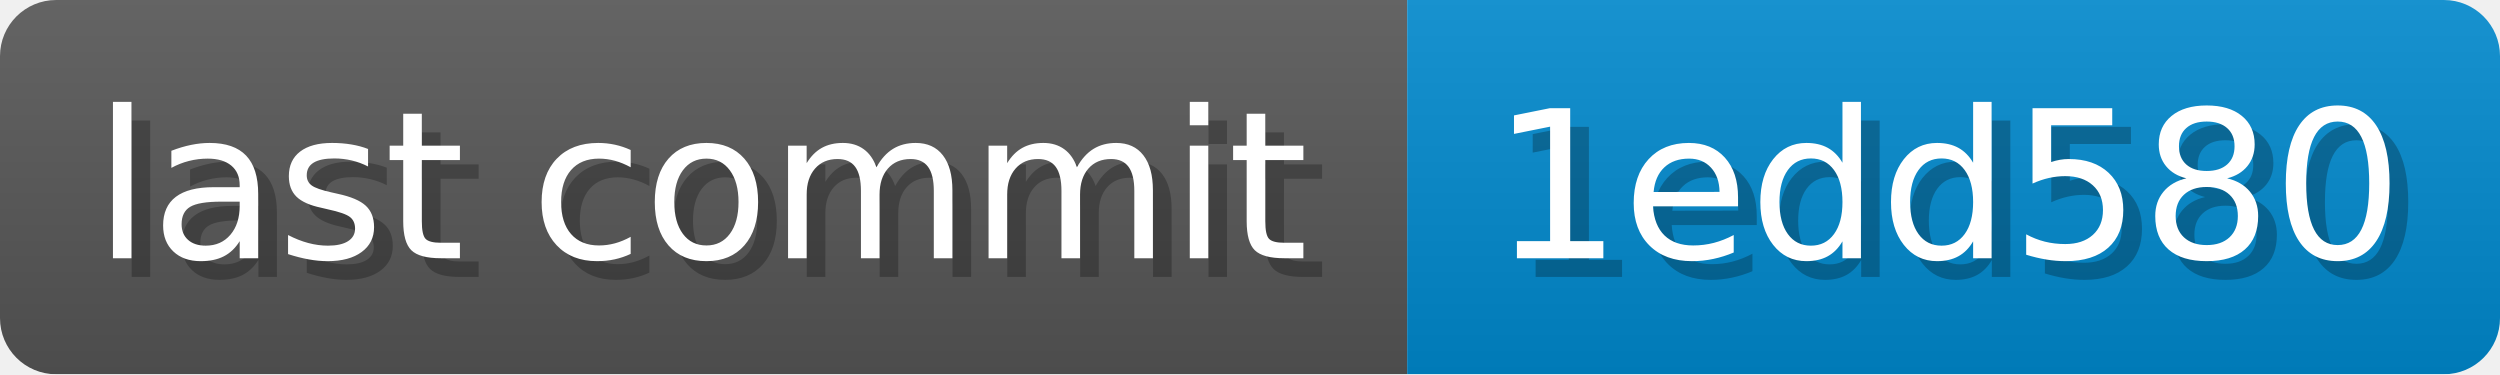
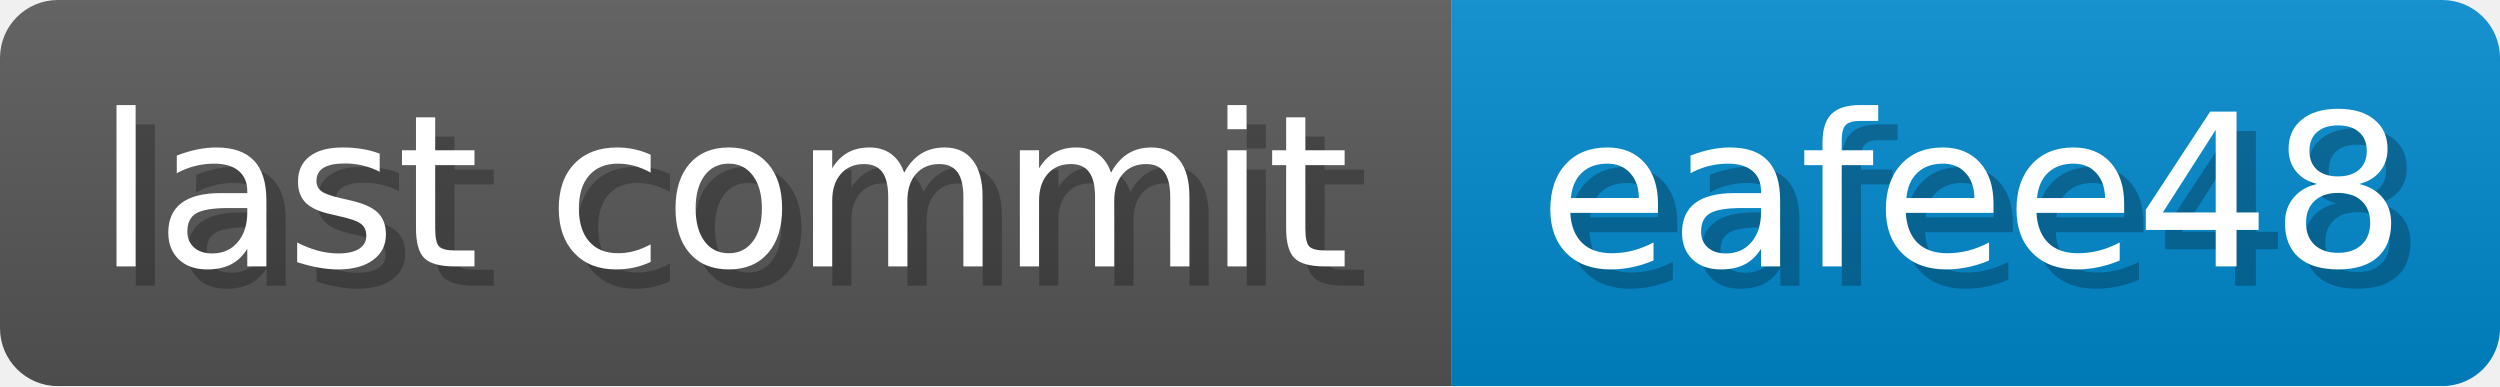
- <svg xmlns="http://www.w3.org/2000/svg" width="133.6" height="20" viewBox="0 0 1336 200" role="img" aria-label="last commit: 1edd580 ">
+ <svg xmlns="http://www.w3.org/2000/svg" width="129.5" height="20" viewBox="0 0 1295 200" role="img" aria-label="last commit: eafee48 ">
  <linearGradient id="a" x2="0" y2="100%">
    <stop offset="0" stop-opacity=".1" stop-color="#EEE" />
    <stop offset="1" stop-opacity=".1" />
  </linearGradient>
  <mask id="m">
-     <rect width="1336" height="200" rx="30" fill="#FFF" />
+     <rect width="1295" height="200" rx="30" fill="#FFF" />
  </mask>
  <g mask="url(#m)">
    <rect width="752" height="200" fill="#555" />
-     <rect width="584" height="200" fill="#08C" x="752" />
-     <rect width="1336" height="200" fill="url(#a)" />
+     <rect width="543" height="200" fill="#08C" x="752" />
+     <rect width="1295" height="200" fill="url(#a)" />
  </g>
  <g aria-hidden="true" fill="#fff" text-anchor="start" font-family="Verdana,DejaVu Sans,sans-serif" font-size="110">
    <text x="60" y="148" textLength="652" fill="#000" opacity="0.25">last commit</text>
    <text x="50" y="138" textLength="652">last commit</text>
-     <text x="807" y="148" textLength="484" fill="#000" opacity="0.25">1edd580
+     <text x="807" y="148" textLength="443" fill="#000" opacity="0.25">eafee48
</text>
-     <text x="797" y="138" textLength="484">1edd580
+     <text x="797" y="138" textLength="443">eafee48
</text>
  </g>
</svg>
